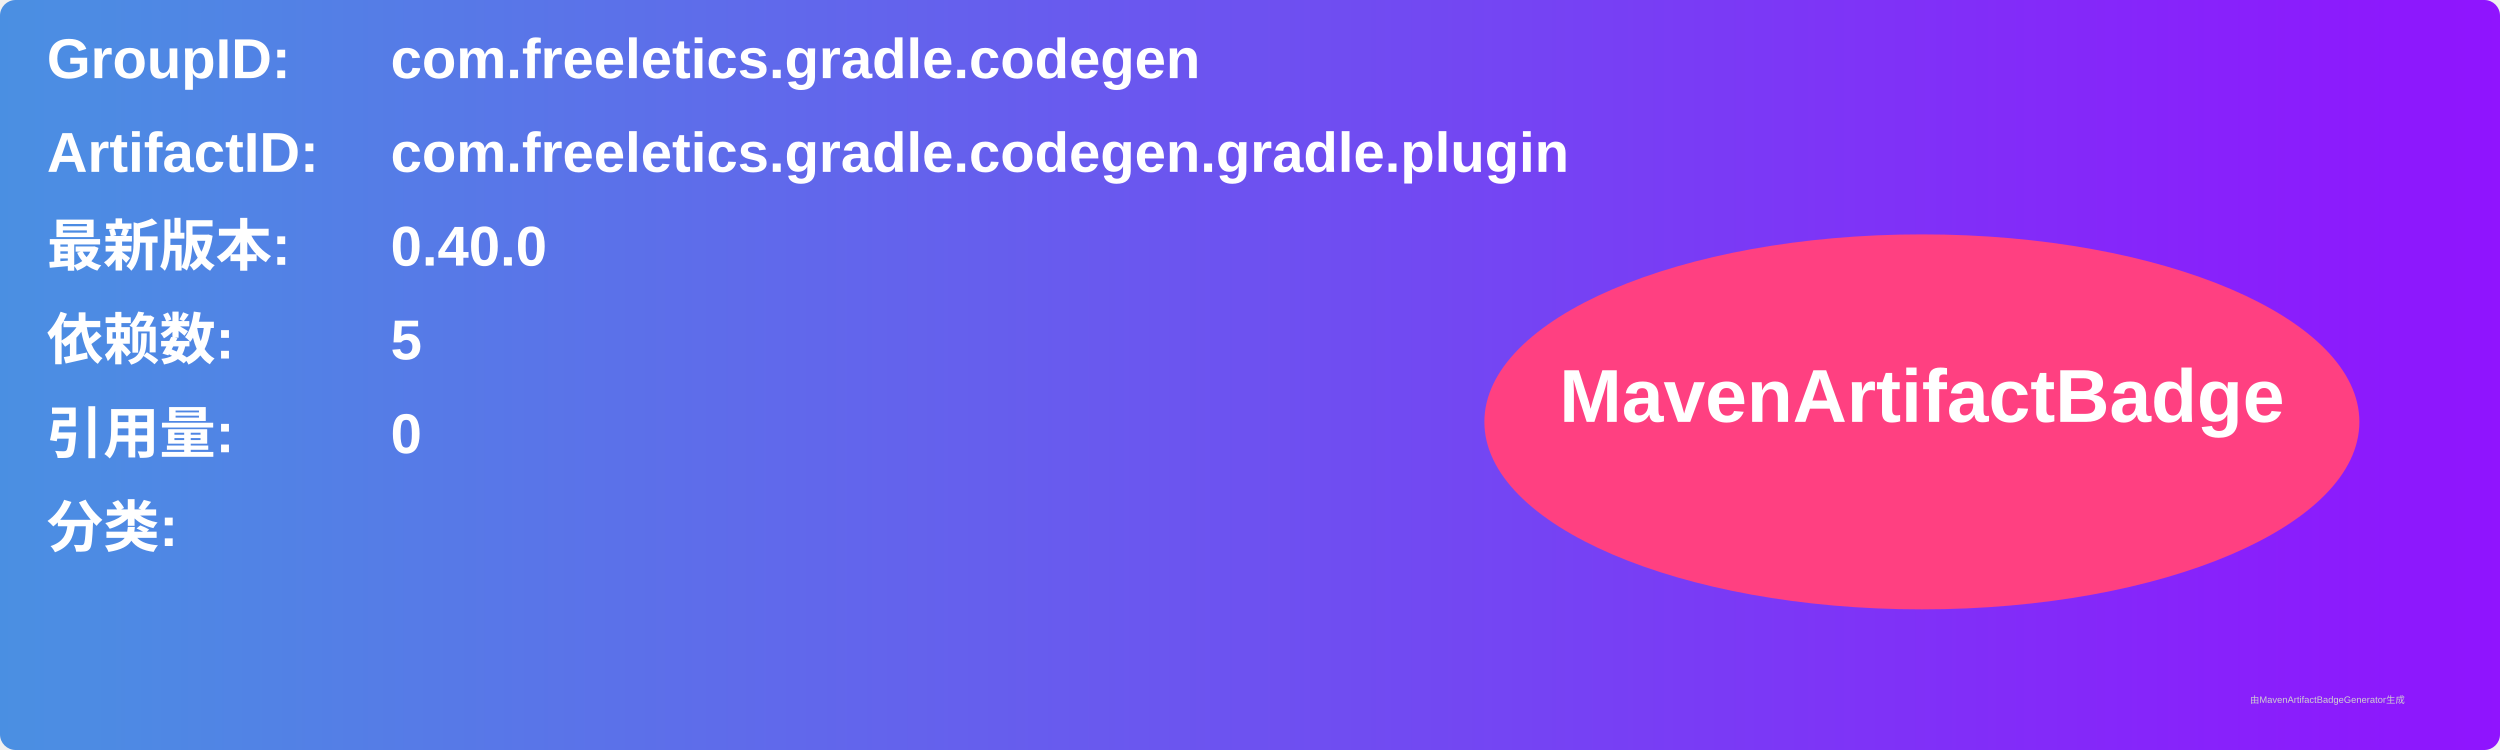
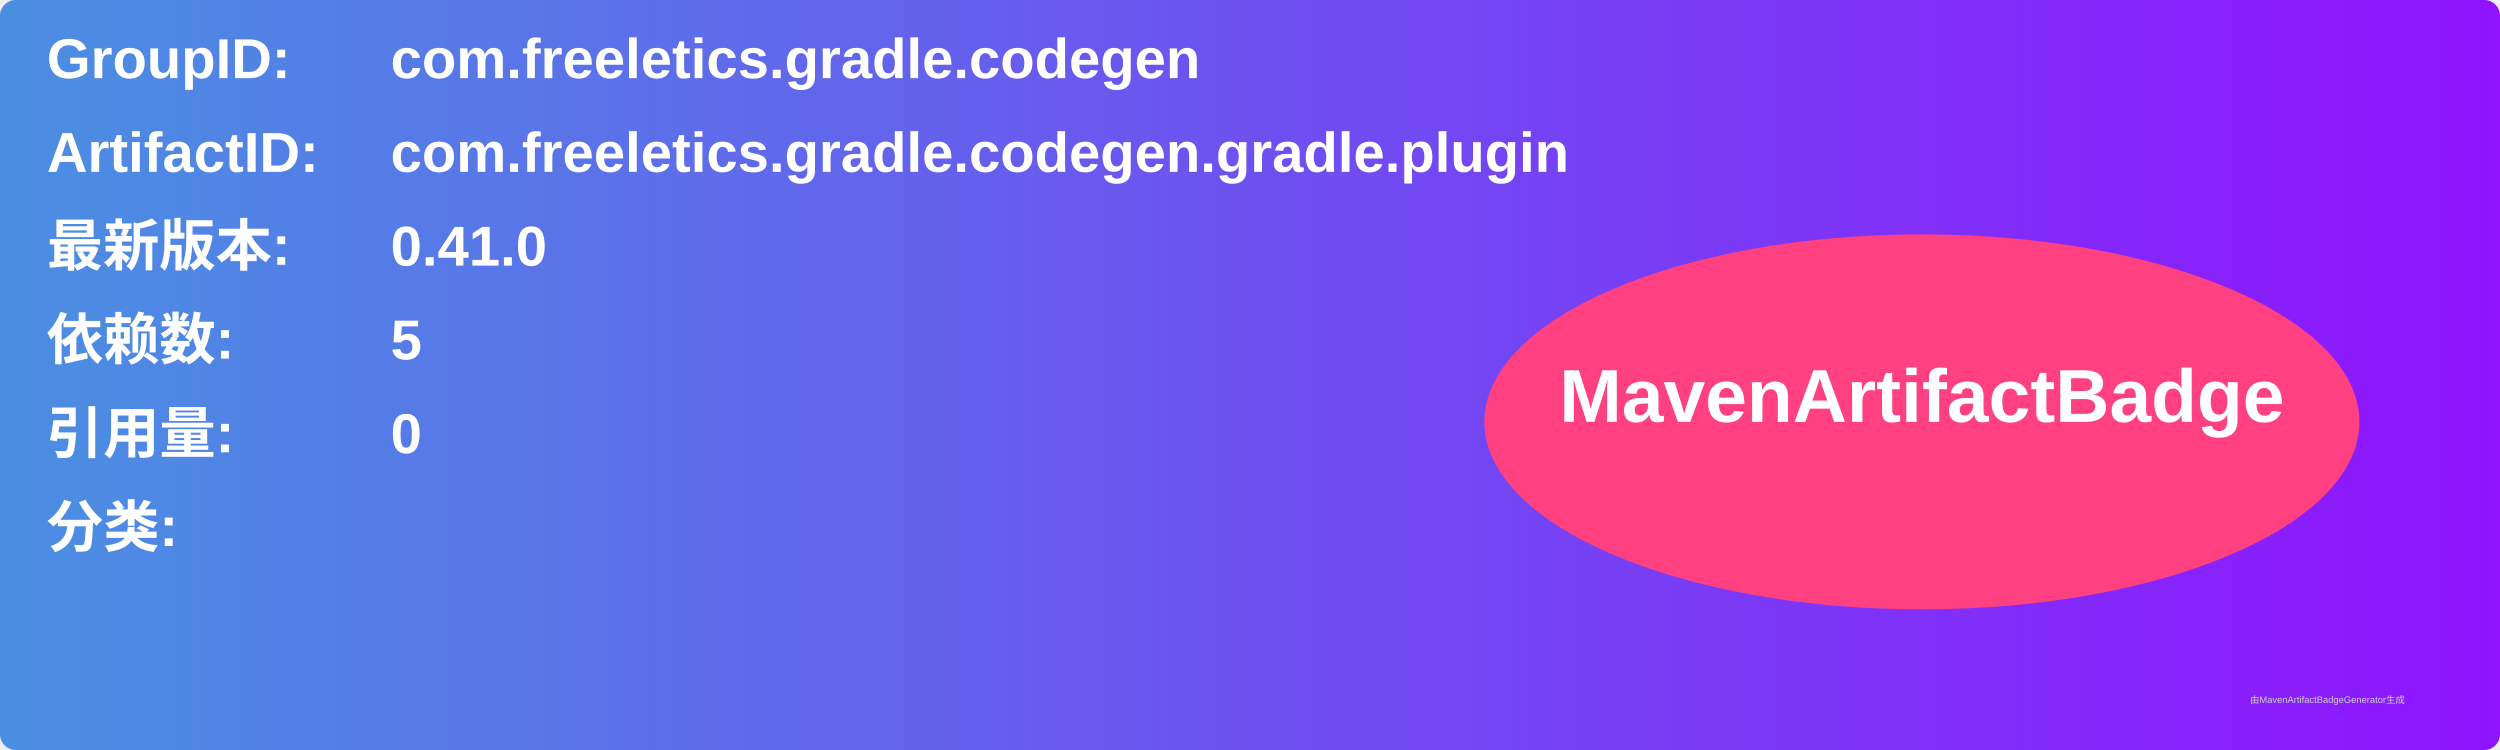
<svg xmlns="http://www.w3.org/2000/svg" width="800" height="240" viewBox="0 0 800 240">
  <linearGradient id="grad" x1="0%" y1="0%" x2="100%" y2="0%">
    <stop offset="0%" stop-color="#4a90e2" />
    <stop offset="100%" stop-color="#9013fe" />
  </linearGradient>
  <rect width="100%" height="100%" rx="5" ry="5" fill="url(#grad)" />
  <g transform="translate(15, 15)">
    <text x="0" y="10" font-family="Arial" font-size="18" fill="white" font-weight="bold" width="260">GroupID:</text>
    <text x="110" y="10" font-family="Arial" font-size="18" fill="white" font-weight="bold" width="460">com.freeletics.gradle.codegen</text>
    <text x="0" y="40" font-family="Arial" font-size="18" fill="white" font-weight="bold" width="260">ArtifactID:</text>
    <text x="110" y="40" font-family="Arial" font-size="18" fill="white" font-weight="bold" width="460">com.freeletics.gradle.codegen.gradle.plugin</text>
    <text x="0" y="70" font-family="Arial" font-size="18" fill="white" font-weight="bold">最新版本:</text>
    <text x="110" y="70" font-family="Arial" font-size="18" fill="white" font-weight="bold">
-       <tspan font-weight="bold">0.40.0</tspan>
+       <tspan font-weight="bold">0.41.0</tspan>
    </text>
    <text x="0" y="100" font-family="Arial" font-size="18" fill="white" font-weight="bold">依赖数: </text>
    <text x="110" y="100" font-family="Arial" font-size="18" fill="white">
      <tspan font-weight="bold">5</tspan>
    </text>
    <text x="0" y="130" font-family="Arial" font-size="18" fill="white" font-weight="bold">引用量: </text>
    <text x="110" y="130" font-family="Arial" font-size="18" fill="white">
      <tspan font-weight="bold">0</tspan>
    </text>
    <text x="0" y="160" font-family="Arial" font-size="18" fill="white" font-weight="bold">分类:</text>
    <text x="10" y="190" font-family="Arial" font-size="10" fill="white">
      <tspan font-weight="bold" />
    </text>
    <ellipse cx="600" cy="120" rx="140" ry="60" fill="#ff4081" />
    <text x="600" y="120" text-anchor="middle" font-family="Arial" font-size="24" fill="white" font-weight="bold">MavenArtifactBadge</text>
  </g>
  <text x="720" y="225" font-family="Arial" font-size="3" fill="#d0d0d0">由MavenArtifactBadgeGenerator生成</text>
</svg>
